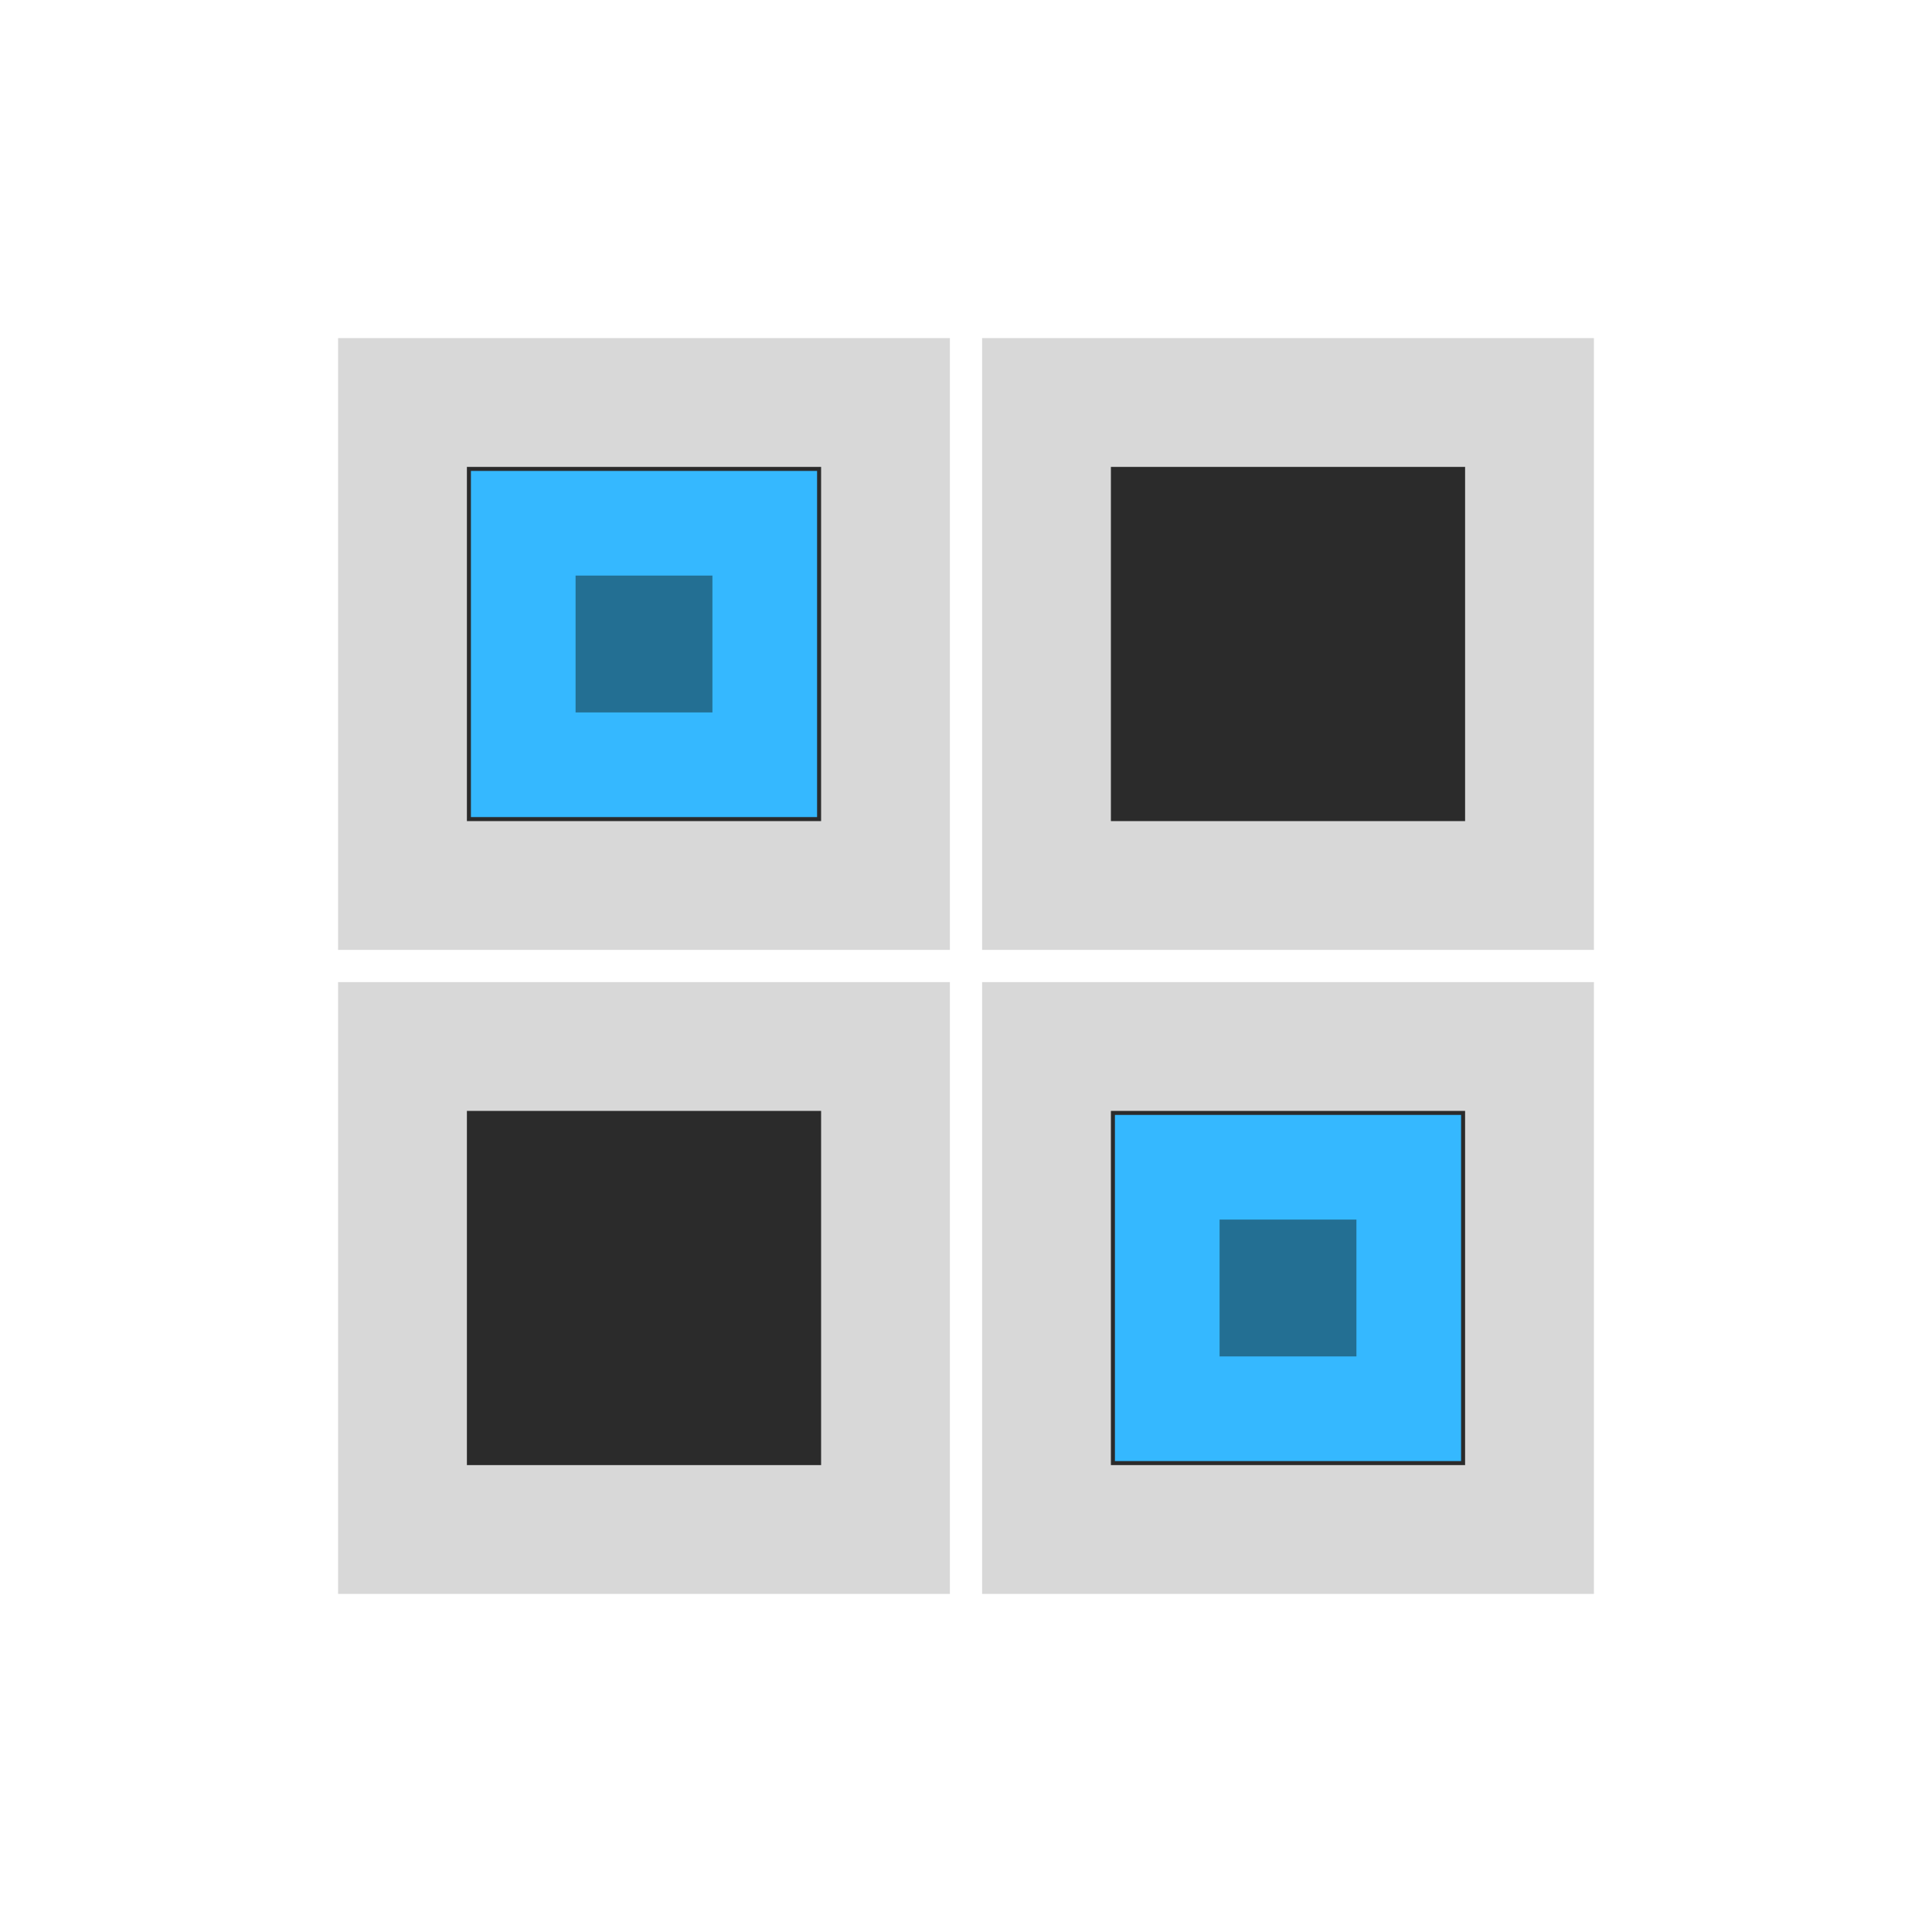
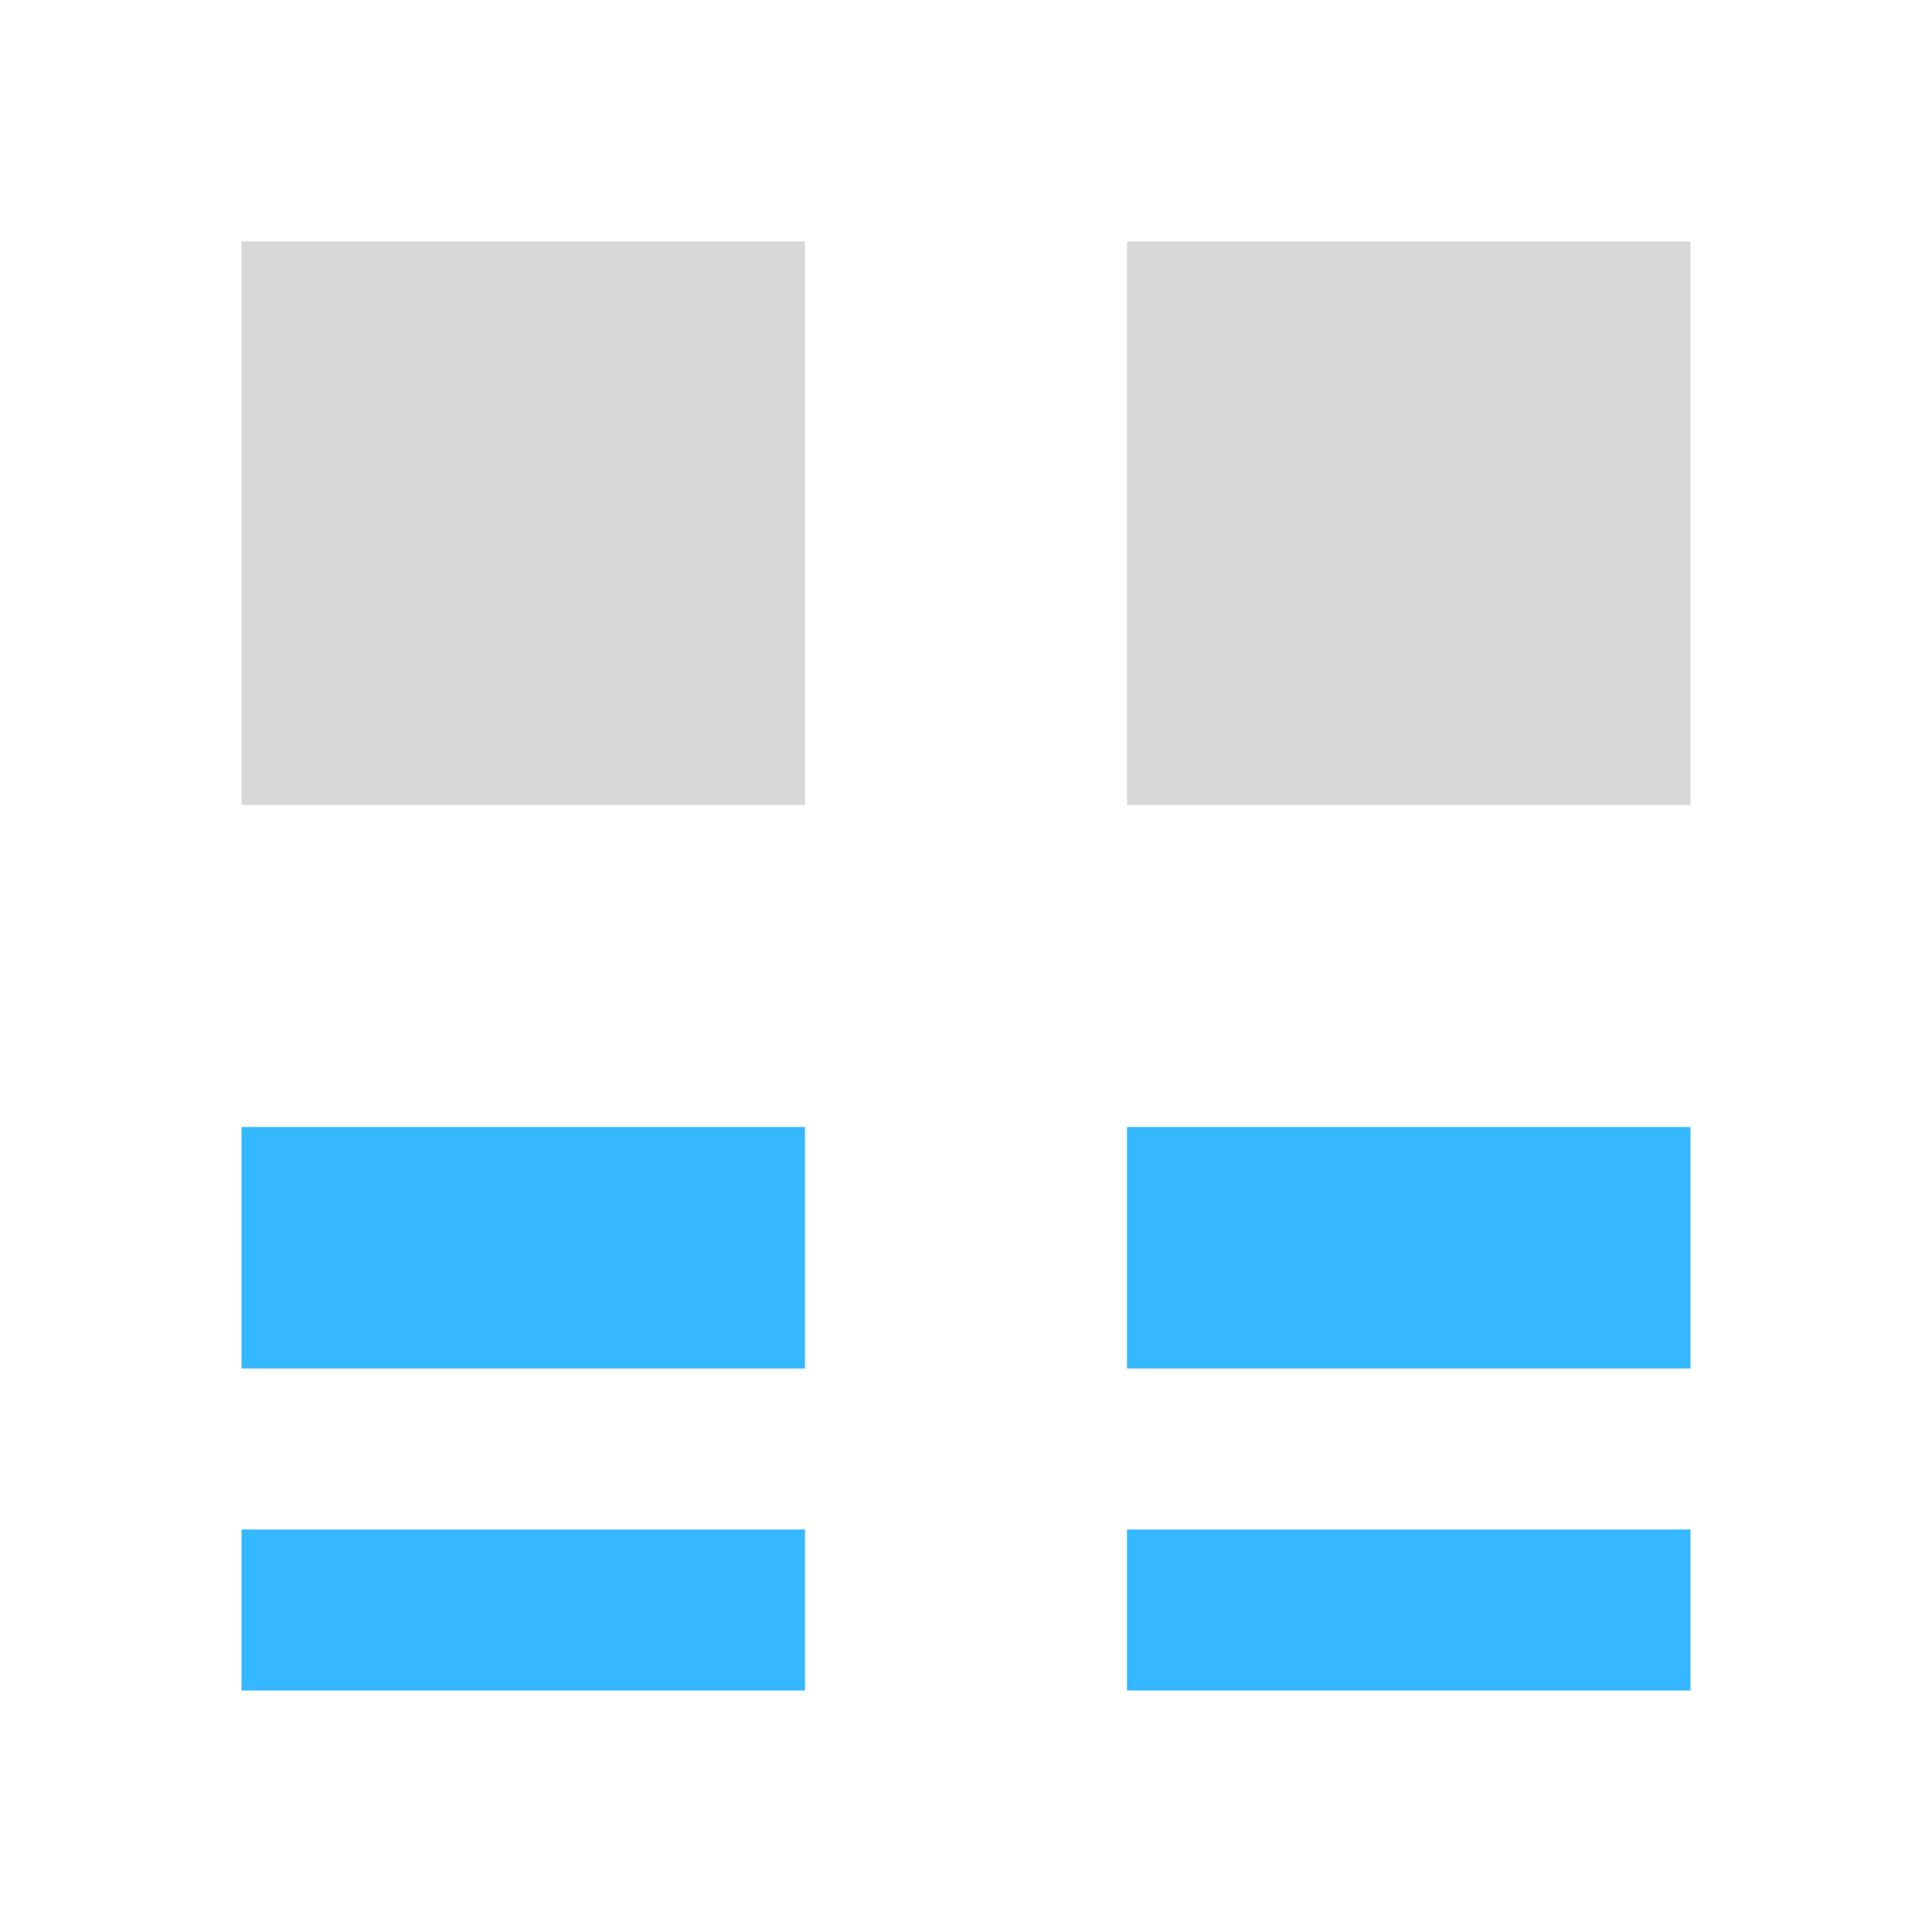
- <svg xmlns="http://www.w3.org/2000/svg" width="24" height="24" viewBox="0 0 24 24" fill="none">
-   <path d="M5 5h6v6H5V5ZM13 5h6v6h-6V5ZM5 13h6v6H5v-6ZM13 13h6v6h-6v-6Z" fill="#2B2B2B" stroke="#D8D8D8" stroke-width="1.6" />
-   <path d="M6.5 6.5h3v3h-3v-3ZM14.5 14.5h3v3h-3v-3Z" fill="#236F93" stroke="#35B8FF" stroke-width="1.3" />
+ <svg xmlns="http://www.w3.org/2000/svg" width="24" height="24" viewBox="0 0 24 24">
+   <path fill="#D8D8D8" fill-rule="evenodd" d="M3 3h7v7H3zm11 0h7v7h-7z" />
+   <path fill="#35B8FF" d="M3 14h7v3H3zm11 0h7v3h-7zM3 19h7v2H3zm11 0h7v2h-7z" />
</svg>
